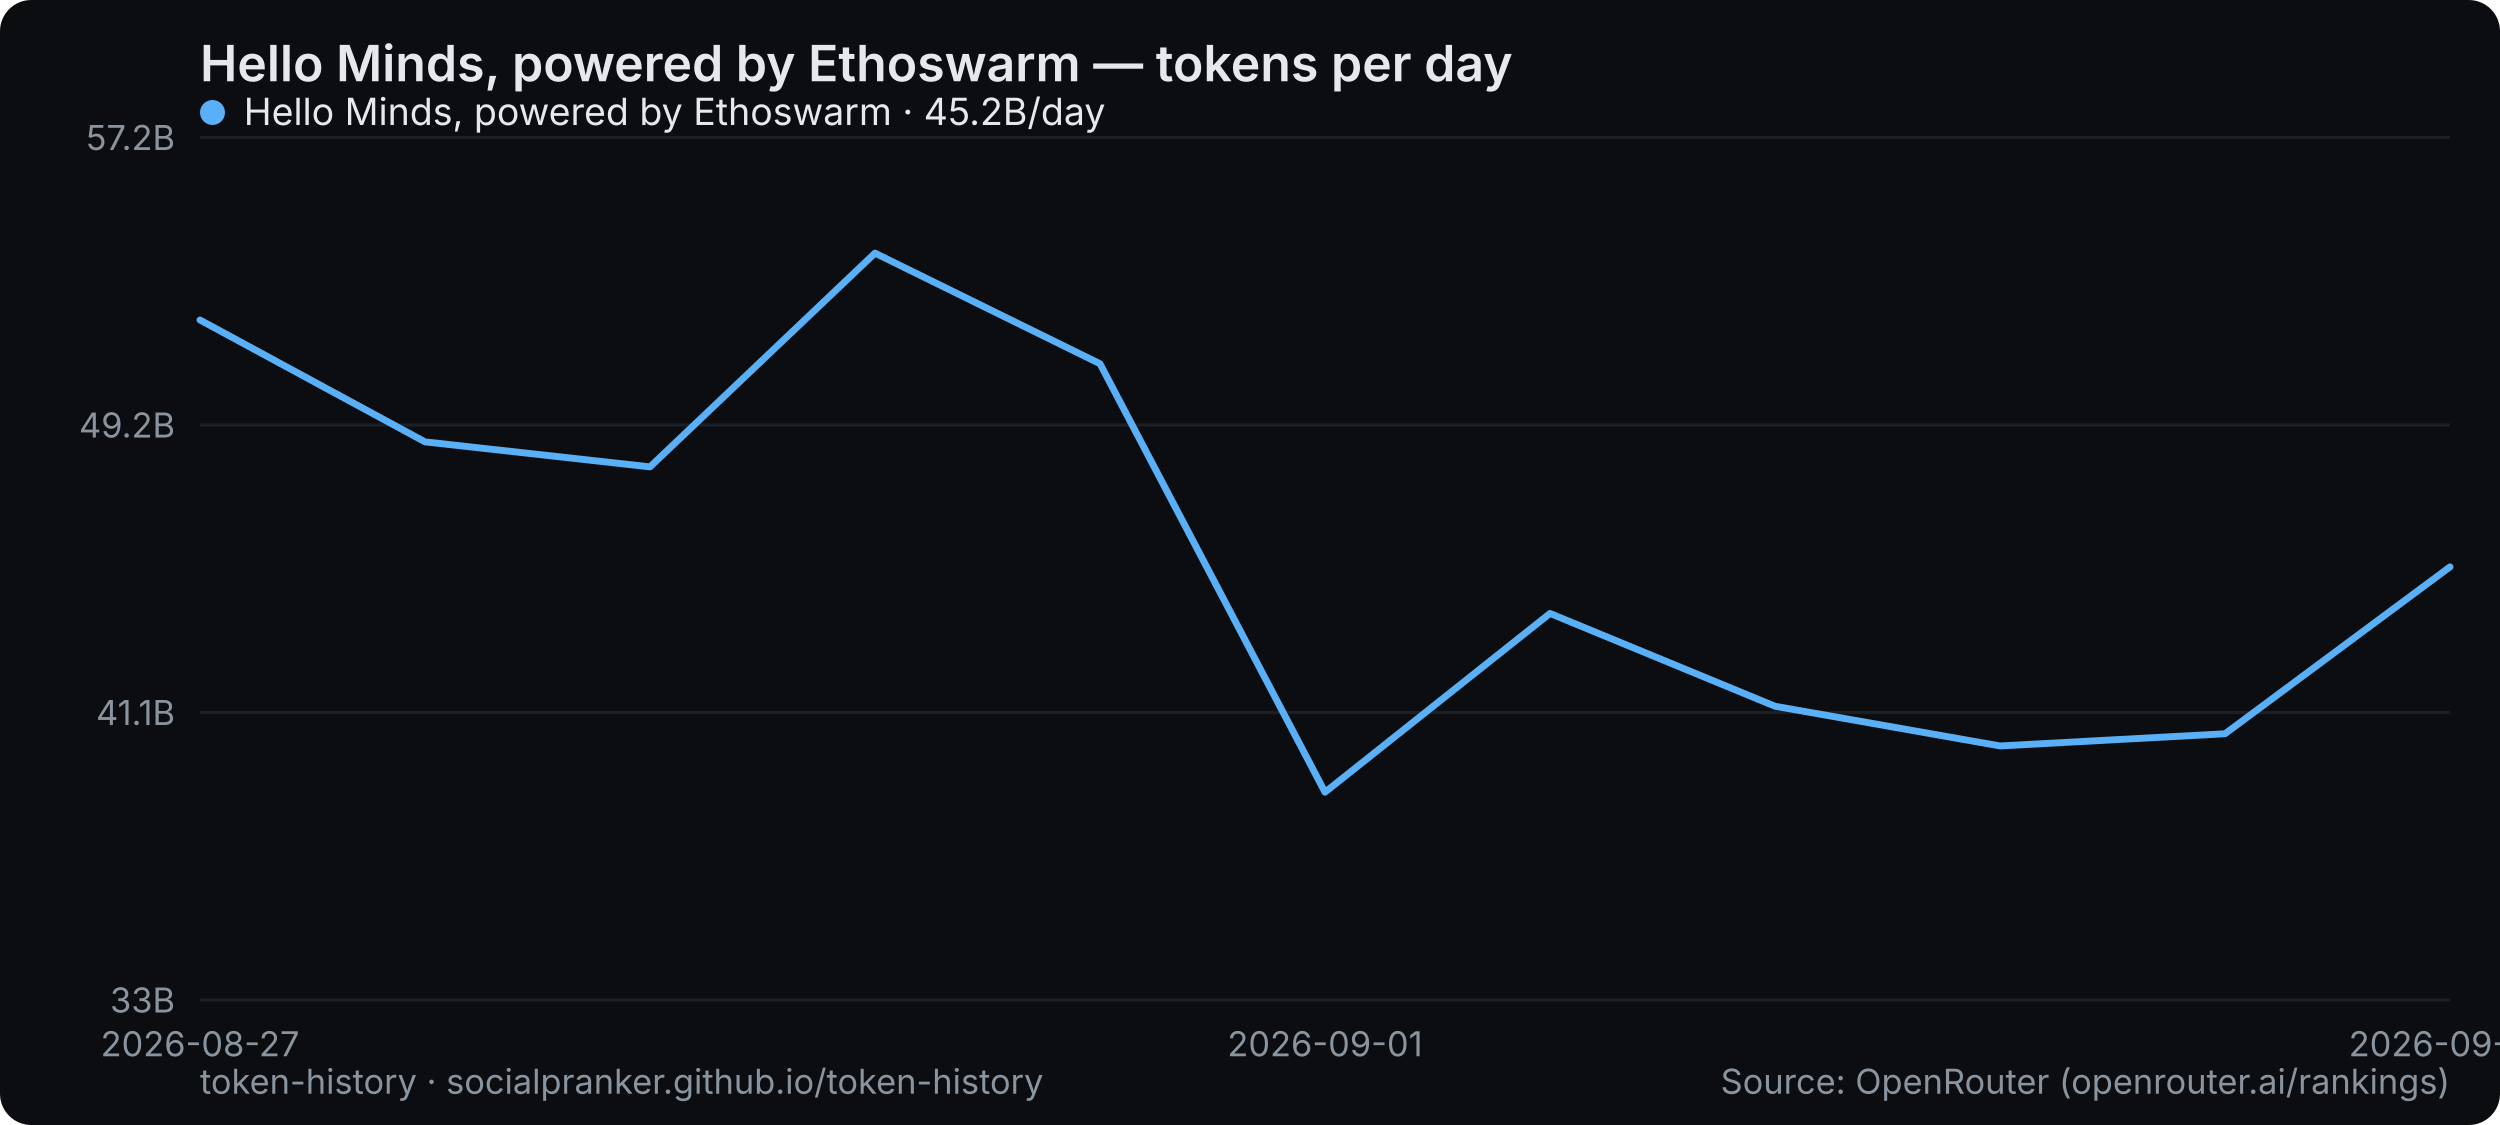
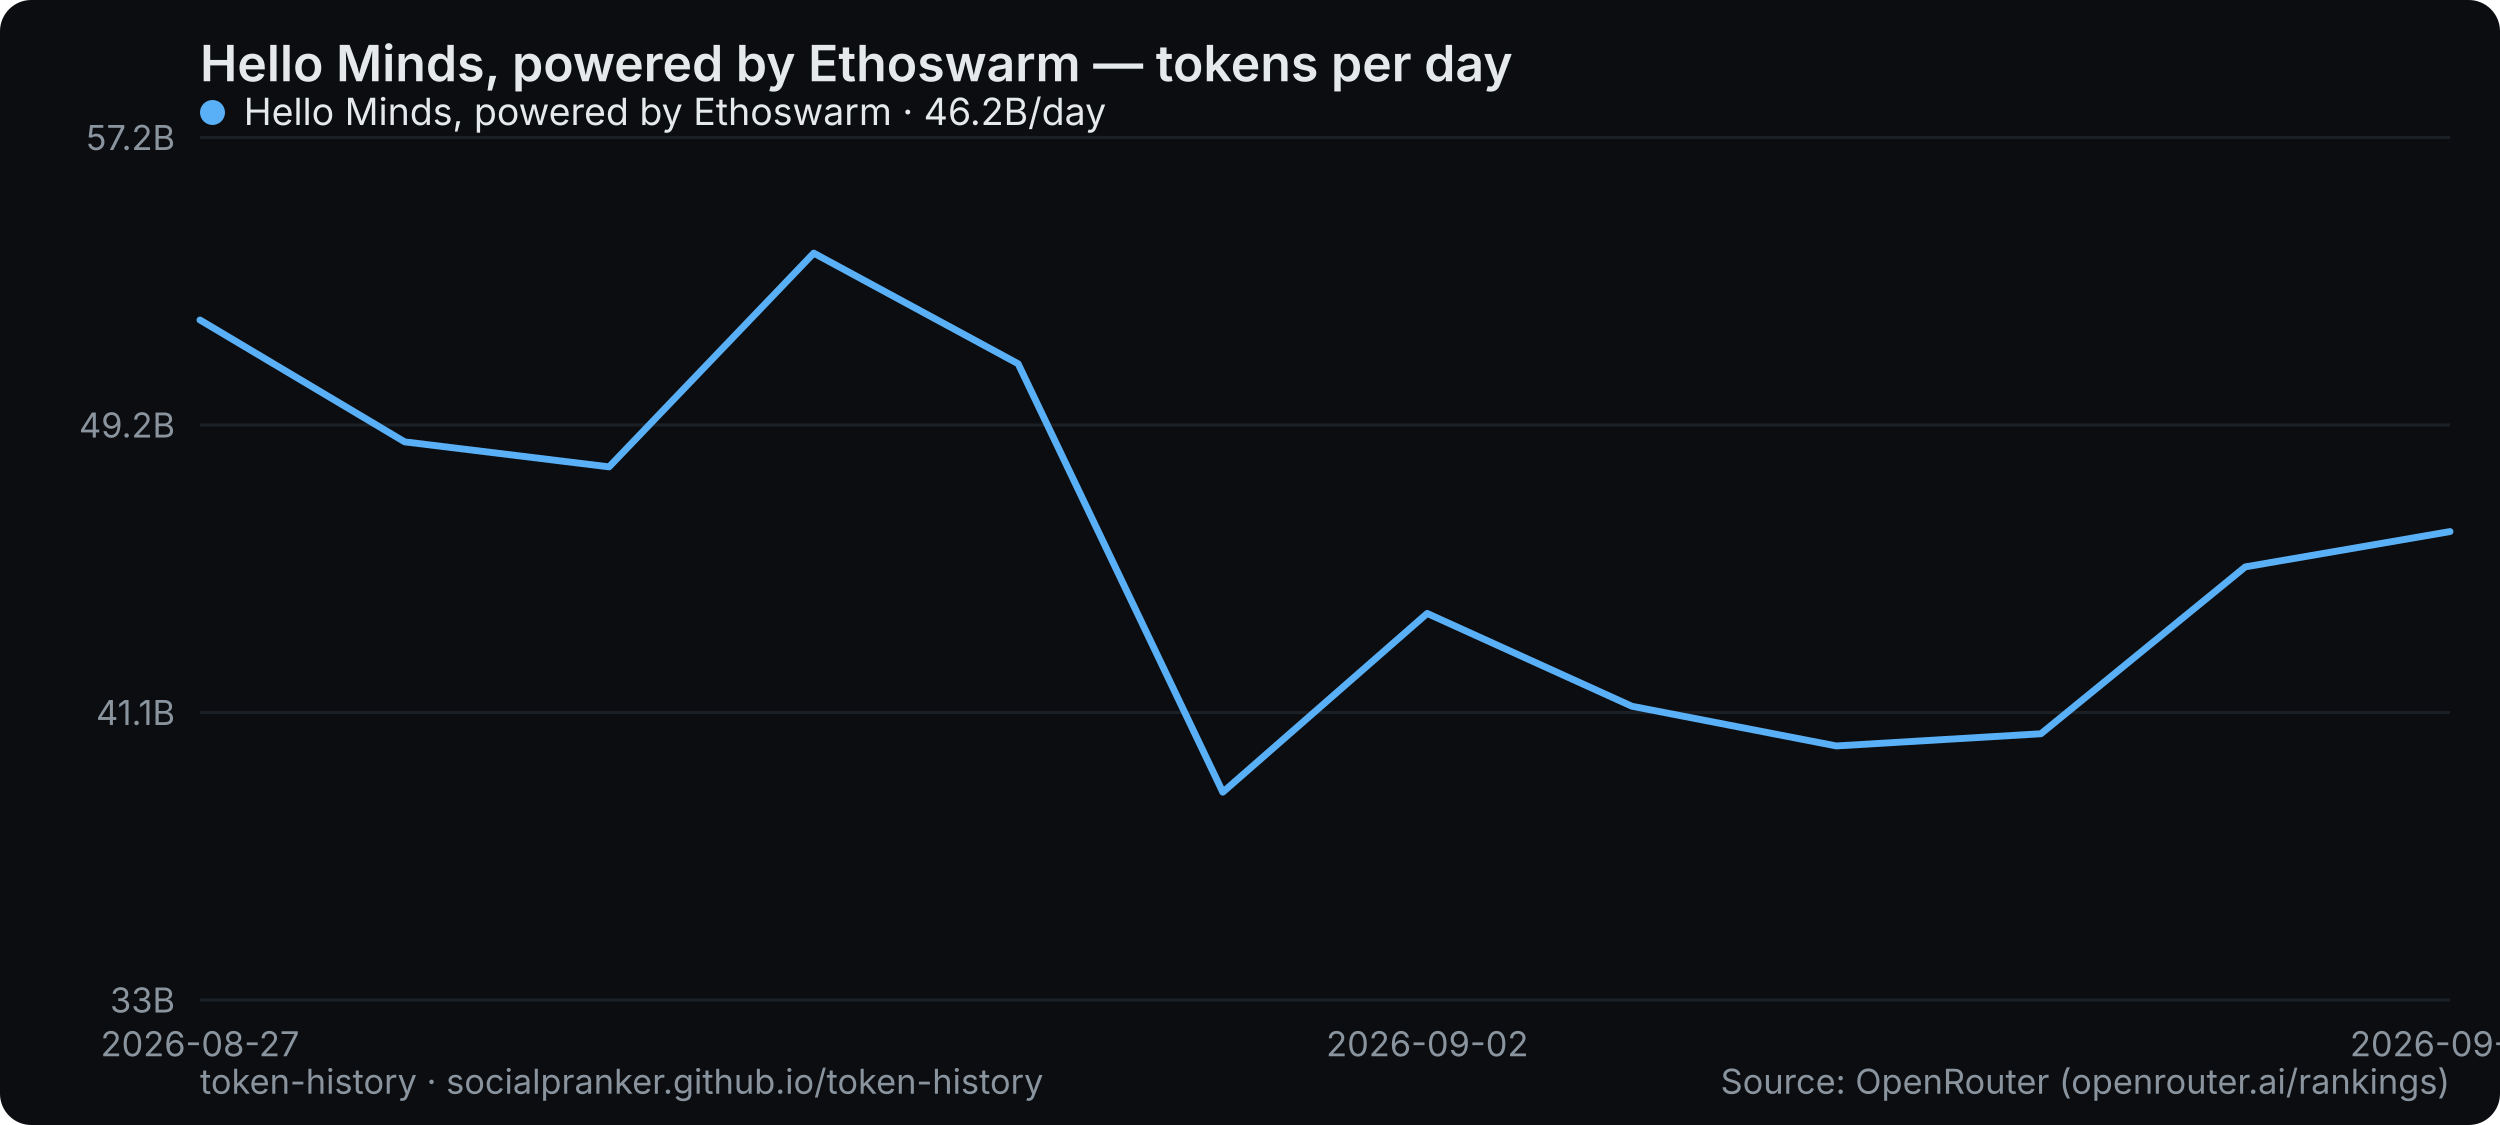
<svg xmlns="http://www.w3.org/2000/svg" width="800" height="360" viewBox="0 0 800 360" role="img" aria-label="Hello Minds, powered by Ethoswarm — tokens per day">
  <rect width="800" height="360" rx="10" fill="#0b0d10" />
  <text x="64" y="26" font-family="system-ui,-apple-system,Segoe UI,sans-serif" font-size="16" font-weight="600" fill="#e6e9ec">Hello Minds, powered by Ethoswarm — tokens per day</text>
  <line x1="64" y1="320" x2="784" y2="320" stroke="#1b2026" stroke-width="1" />
  <text x="56" y="324" text-anchor="end" font-family="system-ui,-apple-system,Segoe UI,sans-serif" font-size="11" fill="#8a949e">33B</text>
  <line x1="64" y1="228" x2="784" y2="228" stroke="#1b2026" stroke-width="1" />
  <text x="56" y="232" text-anchor="end" font-family="system-ui,-apple-system,Segoe UI,sans-serif" font-size="11" fill="#8a949e">41.1B</text>
  <line x1="64" y1="136" x2="784" y2="136" stroke="#1b2026" stroke-width="1" />
  <text x="56" y="140" text-anchor="end" font-family="system-ui,-apple-system,Segoe UI,sans-serif" font-size="11" fill="#8a949e">49.2B</text>
  <line x1="64" y1="44" x2="784" y2="44" stroke="#1b2026" stroke-width="1" />
  <text x="56" y="48" text-anchor="end" font-family="system-ui,-apple-system,Segoe UI,sans-serif" font-size="11" fill="#8a949e">57.2B</text>
  <text x="64" y="338" text-anchor="middle" font-family="system-ui,-apple-system,Segoe UI,sans-serif" font-size="11" fill="#8a949e">2026-08-27</text>
-   <text x="424" y="338" text-anchor="middle" font-family="system-ui,-apple-system,Segoe UI,sans-serif" font-size="11" fill="#8a949e">2026-09-01</text>
-   <text x="784" y="338" text-anchor="middle" font-family="system-ui,-apple-system,Segoe UI,sans-serif" font-size="11" fill="#8a949e">2026-09-06</text>
-   <polyline points="64.0,102.4 136.0,141.4 208.0,149.4 280.0,81.0 352.0,116.4 424.0,253.5 496.0,196.3 568.0,226.0 640.0,238.7 712.0,234.8 784.0,181.4" fill="none" stroke="#5ab0f7" stroke-width="2.2" stroke-linejoin="round" stroke-linecap="round" />
+   <text x="456.727" y="338" text-anchor="middle" font-family="system-ui,-apple-system,Segoe UI,sans-serif" font-size="11" fill="#8a949e">2026-09-02</text>
+   <text x="784" y="338" text-anchor="middle" font-family="system-ui,-apple-system,Segoe UI,sans-serif" font-size="11" fill="#8a949e">2026-09-07</text>
+   <polyline points="64.0,102.4 129.5,141.4 194.9,149.4 260.4,81.0 325.8,116.4 391.3,253.5 456.7,196.3 522.2,226.0 587.6,238.7 653.1,234.8 718.5,181.4 784.0,170.1" fill="none" stroke="#5ab0f7" stroke-width="2.2" stroke-linejoin="round" stroke-linecap="round" />
  <g font-family="system-ui,-apple-system,Segoe UI,sans-serif" font-size="12">
    <circle cx="68" cy="36" r="4" fill="#5ab0f7" />
-     <text x="78" y="40" fill="#e6e9ec">Hello Minds, powered by Ethoswarm · 45.2B/day</text>
+     <text x="78" y="40" fill="#e6e9ec">Hello Minds, powered by Ethoswarm · 46.2B/day</text>
  </g>
  <text x="64" y="350" font-family="system-ui,-apple-system,Segoe UI,sans-serif" font-size="11" fill="#8a949e">token-history · socialpranker.github.io/token-history</text>
  <text x="784" y="350" text-anchor="end" font-family="system-ui,-apple-system,Segoe UI,sans-serif" font-size="11" fill="#8a949e">Source: OpenRouter (openrouter.ai/rankings)</text>
</svg>
